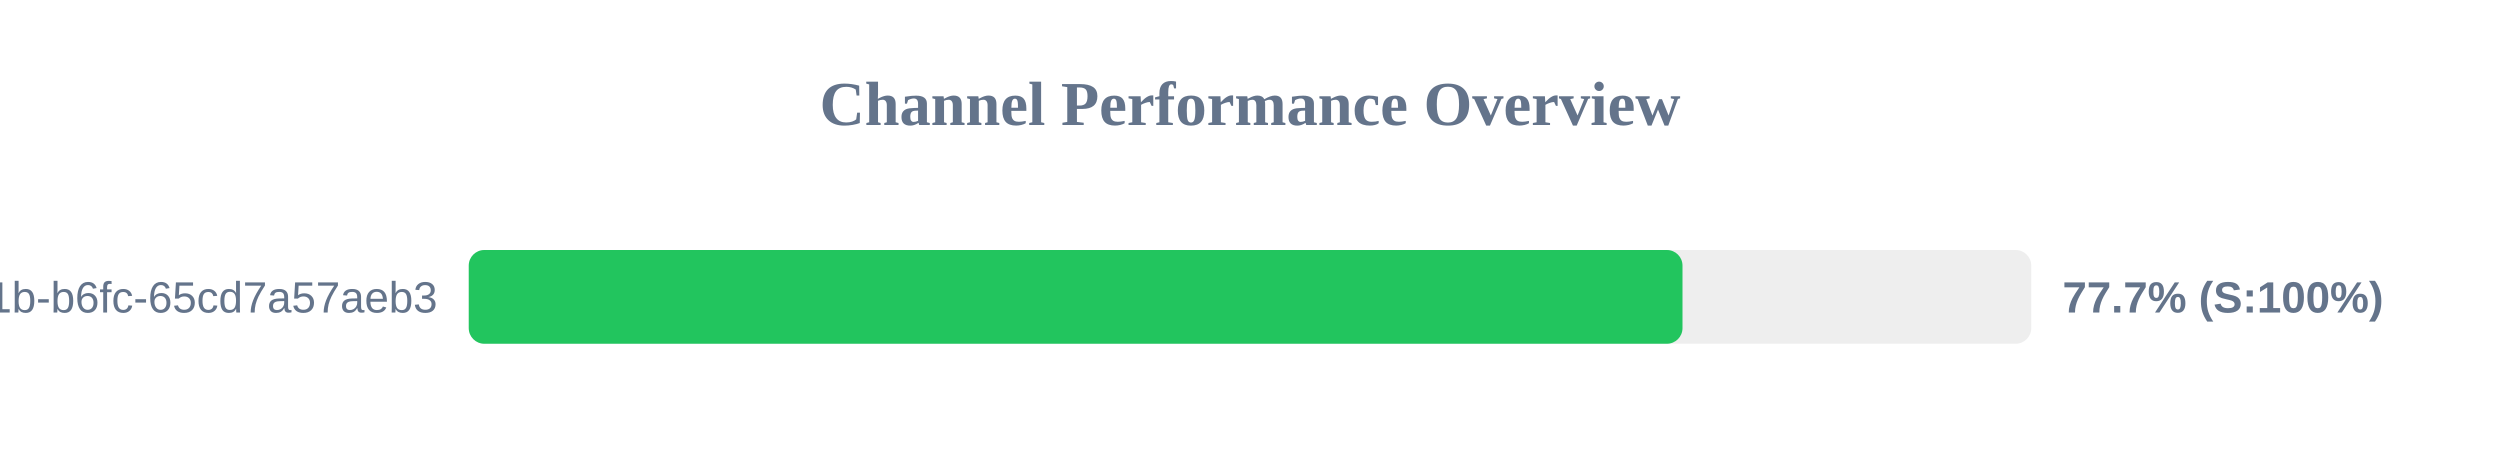
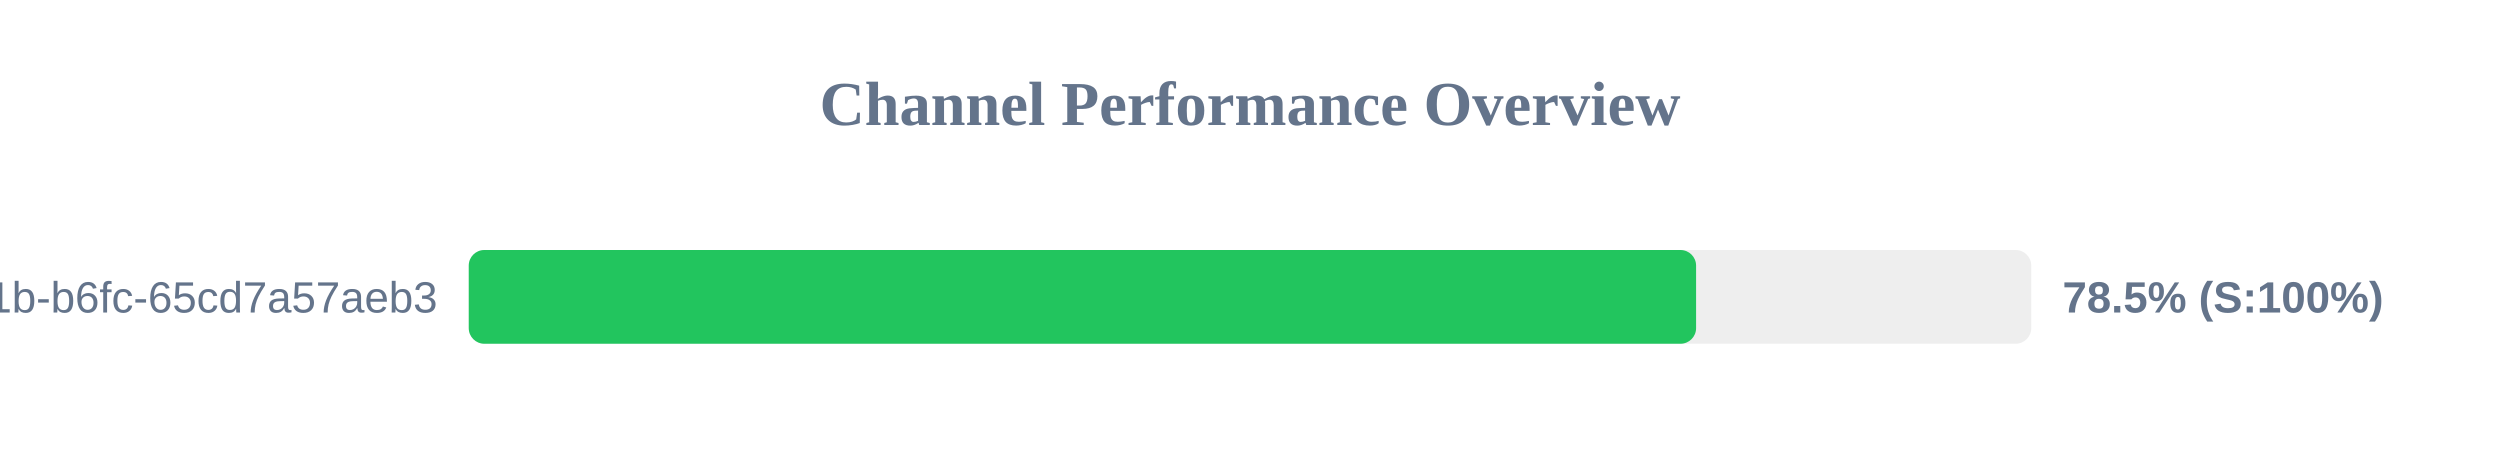
<svg xmlns="http://www.w3.org/2000/svg" width="800" height="150" version="1.1">
  <style>
        .row { font: 14px Arial; fill: #64748b; }
        .score { font: bold 14px Arial; fill: #64748b; }
    </style>
  <text x="400" y="40" text-anchor="middle" font-size="20px" font-weight="bold" fill="#64748b">Channel Performance Overview</text>
  <rect x="150" y="80" width="500" height="30" fill="#eee" rx="5" />
-   <rect x="150" y="80" width="388.4" height="30" fill="#22c55e" rx="5" />
+   <rect x="150" y="80" width="392.75" height="30" fill="#22c55e" rx="5" />
  <text x="140" y="100" text-anchor="end" class="row">?uuid=9c859345-959f-491b-b6fc-65cd7a57aeb3</text>
-   <text x="660" y="100" text-anchor="start" class="score">77.7% (S:100%)</text>
+   <text x="660" y="100" text-anchor="start" class="score">78.5% (S:100%)</text>
</svg>
